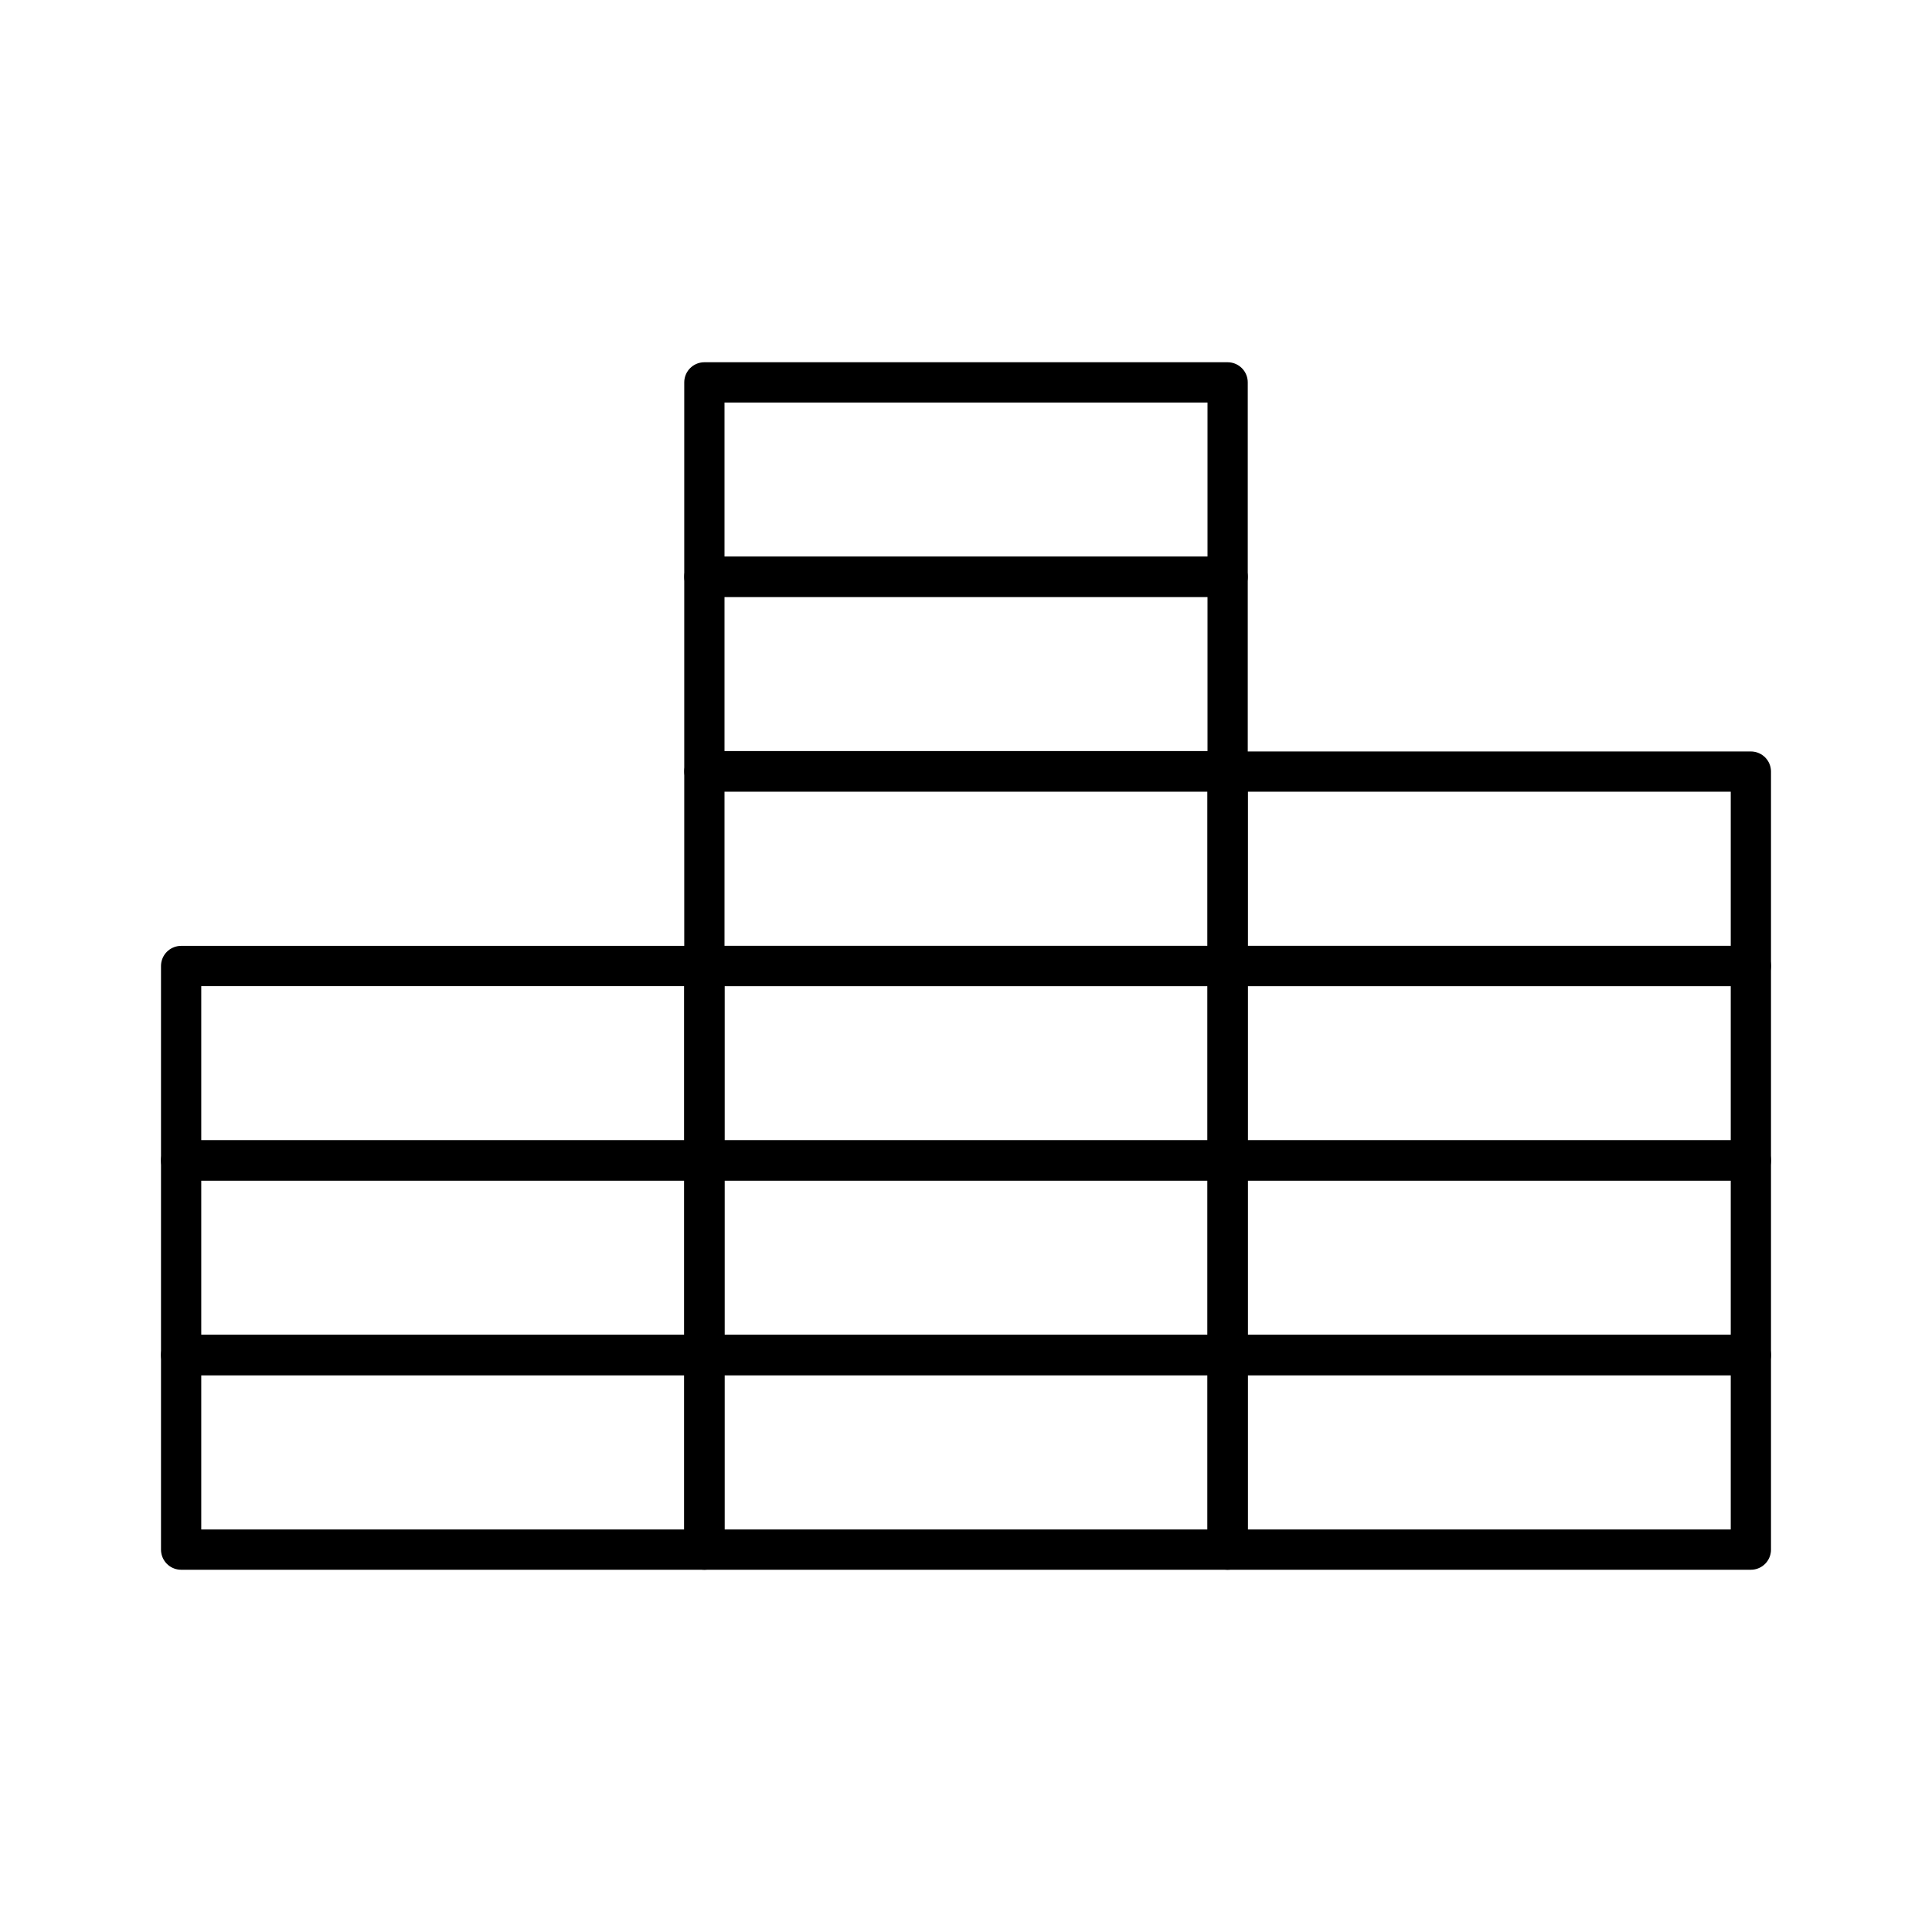
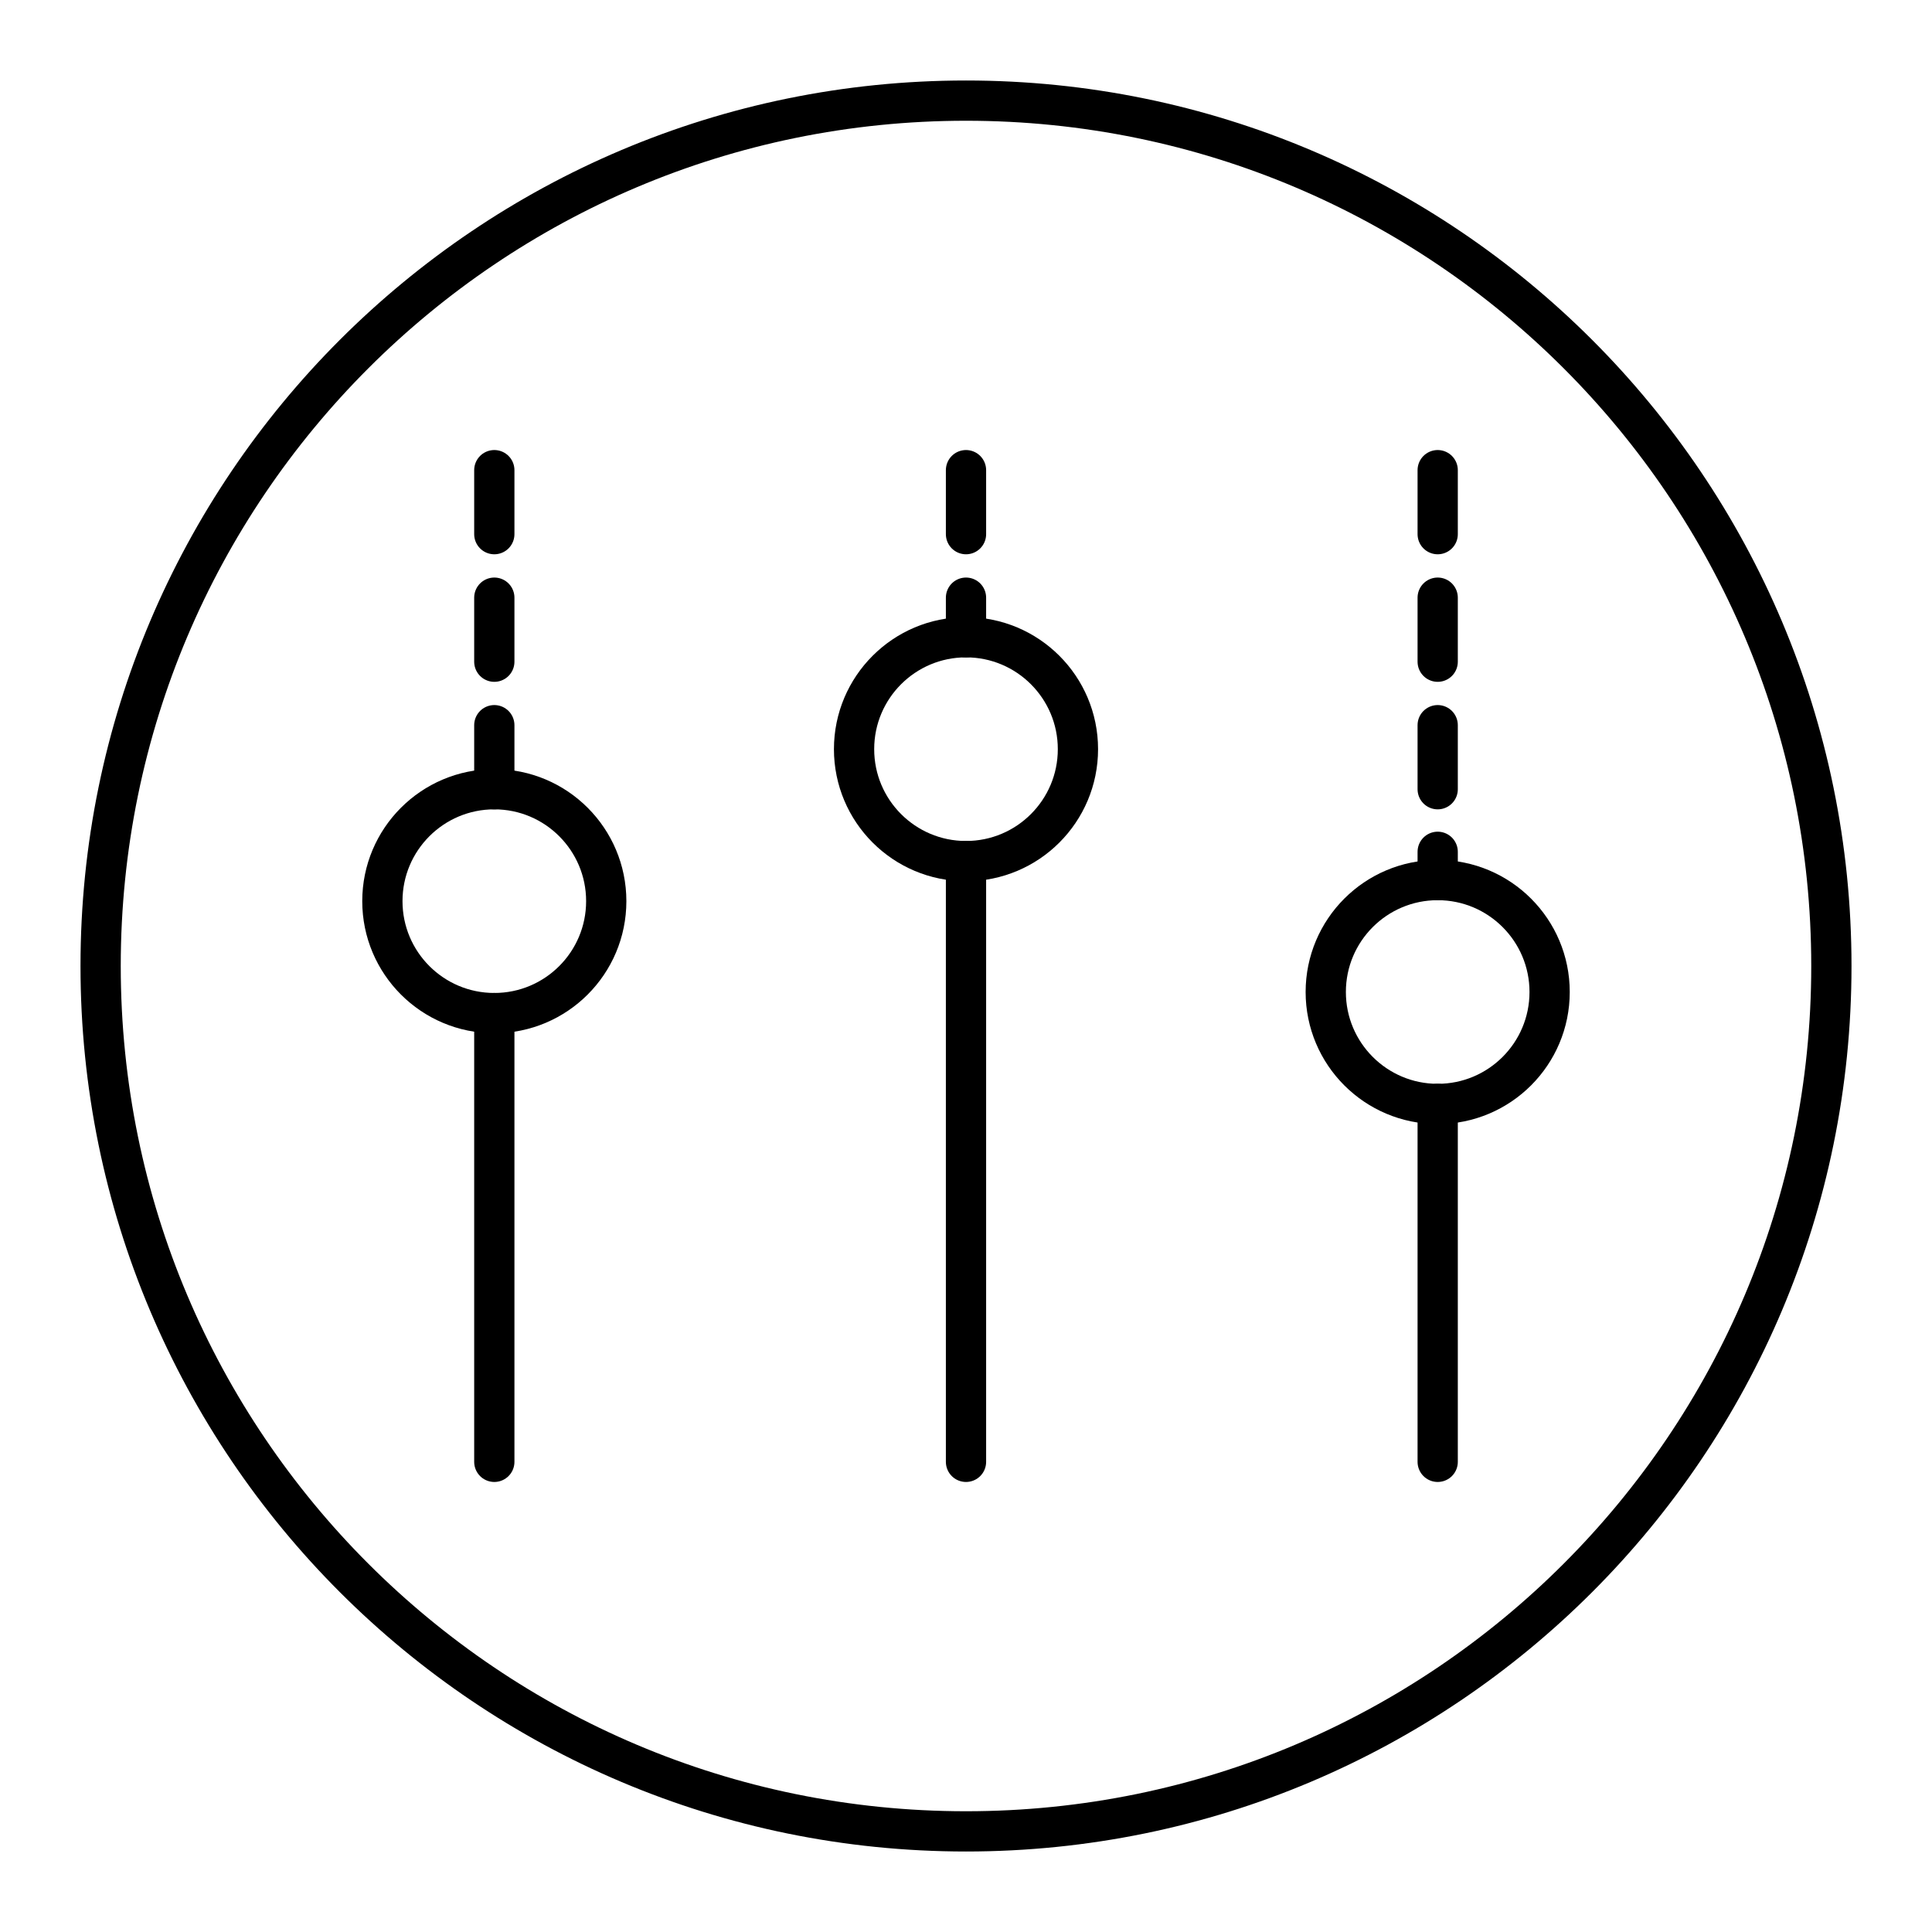
- <svg xmlns="http://www.w3.org/2000/svg" viewBox="0 0 48 48">
+ <svg xmlns="http://www.w3.org/2000/svg" id="b" viewBox="0 0 48 48">
  <defs>
-     <style>.a{fill:none;stroke:#000;stroke-linecap:round;stroke-linejoin:round;}</style>
+     <style>.d{fill:none;stroke:#000;stroke-linecap:round;stroke-linejoin:round;}</style>
  </defs>
-   <rect class="a" x="4.5" y="33.67" width="13" height="4.83" />
-   <rect class="a" x="4.5" y="28.83" width="13" height="4.83" />
-   <rect class="a" x="4.5" y="24" width="13" height="4.83" />
-   <rect class="a" x="17.5" y="33.67" width="13" height="4.83" />
-   <rect class="a" x="17.5" y="28.83" width="13" height="4.83" />
-   <rect class="a" x="17.5" y="24" width="13" height="4.83" />
-   <rect class="a" x="17.5" y="19.17" width="13" height="4.83" />
-   <rect class="a" x="30.5" y="19.17" width="13" height="4.83" />
-   <rect class="a" x="17.5" y="14.33" width="13" height="4.83" />
-   <rect class="a" x="17.5" y="9.5" width="13" height="4.83" />
-   <rect class="a" x="30.5" y="33.67" width="13" height="4.83" />
-   <rect class="a" x="30.5" y="28.83" width="13" height="4.83" />
-   <rect class="a" x="30.5" y="24" width="13" height="4.83" />
+   <circle class="d" cx="12.281" cy="22.389" r="2.781" />
+   <circle class="d" cx="24" cy="18.613" r="2.781" />
+   <circle class="d" cx="35.719" cy="24.646" r="2.781" />
+   <line class="d" x1="24" y1="21.394" x2="24" y2="36.319" />
+   <line class="d" x1="35.719" y1="27.426" x2="35.719" y2="36.319" />
+   <line class="d" x1="12.281" y1="25.17" x2="12.281" y2="36.319" />
+   <line class="d" x1="12.281" y1="19.608" x2="12.281" y2="18.017" />
+   <line class="d" x1="12.281" y1="16.44" x2="12.281" y2="14.849" />
+   <line class="d" x1="12.281" y1="13.271" x2="12.281" y2="11.681" />
+   <line class="d" x1="24" y1="15.833" x2="24" y2="14.849" />
+   <line class="d" x1="24" y1="13.271" x2="24" y2="11.681" />
+   <line class="d" x1="35.719" y1="19.608" x2="35.719" y2="18.017" />
+   <line class="d" x1="35.719" y1="21.865" x2="35.719" y2="21.163" />
+   <line class="d" x1="35.719" y1="16.44" x2="35.719" y2="14.849" />
+   <line class="d" x1="35.719" y1="13.271" x2="35.719" y2="11.681" />
+   <circle id="c" class="d" cx="24" cy="24" r="21.5" />
</svg>
